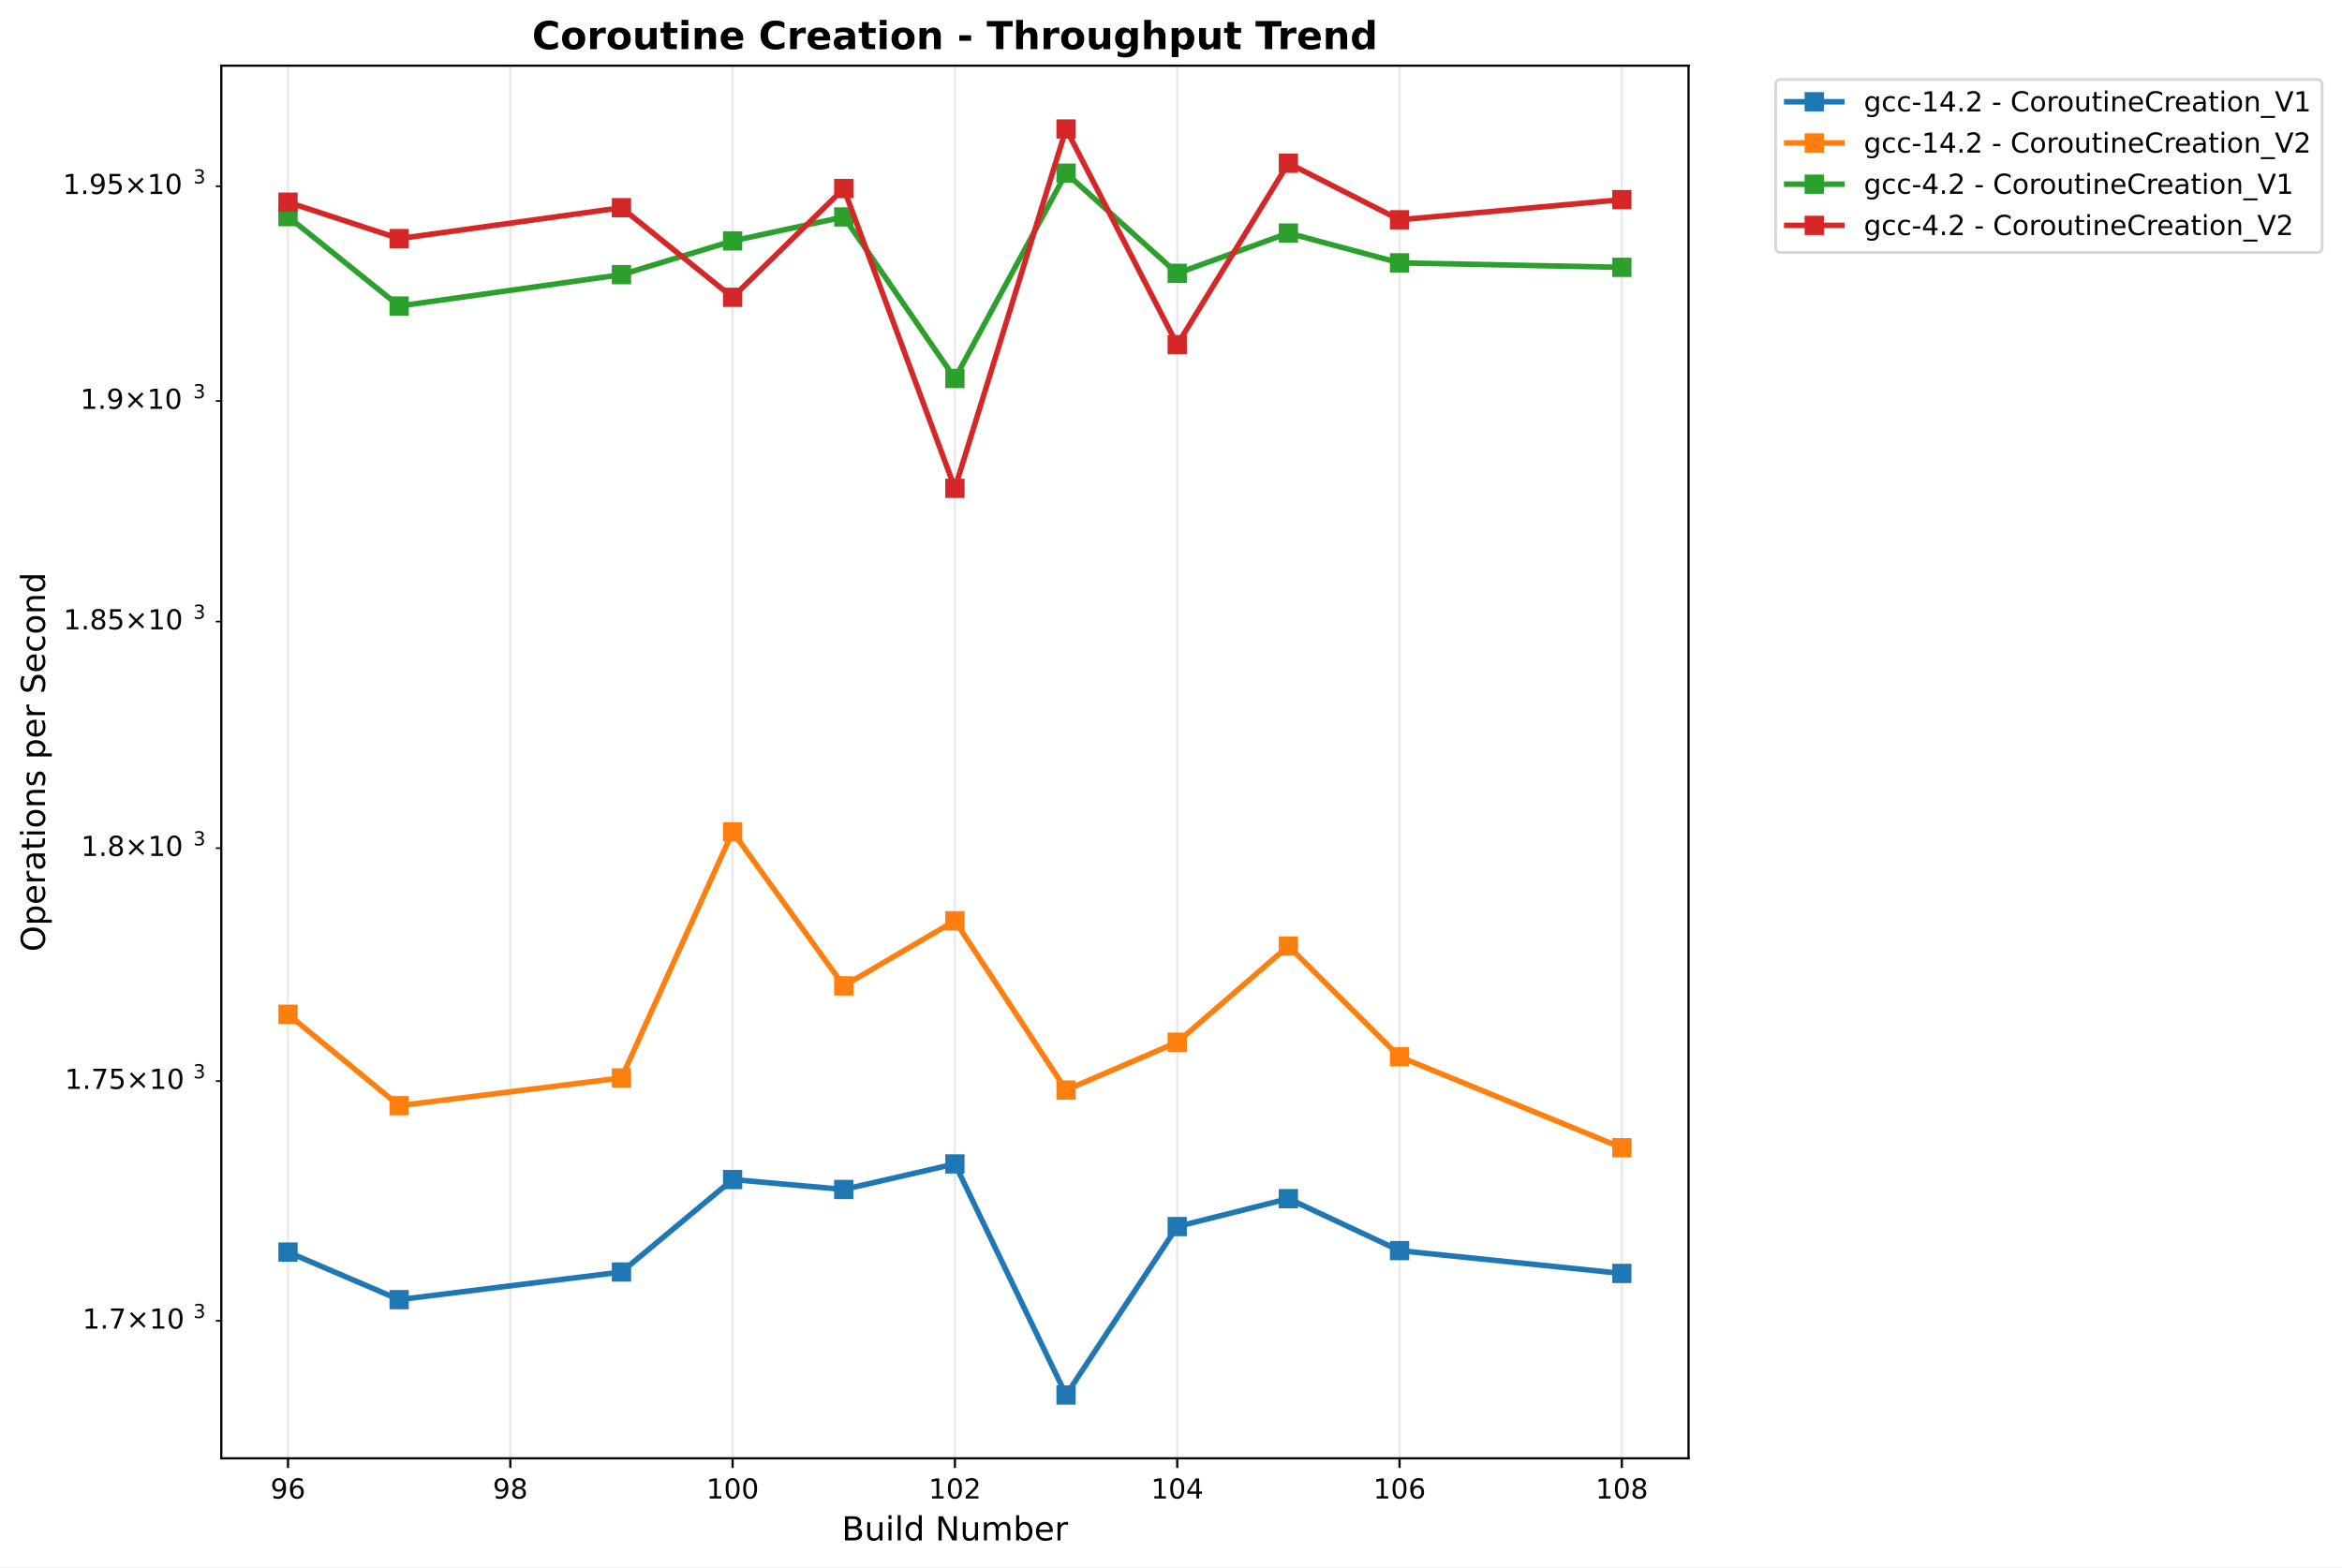
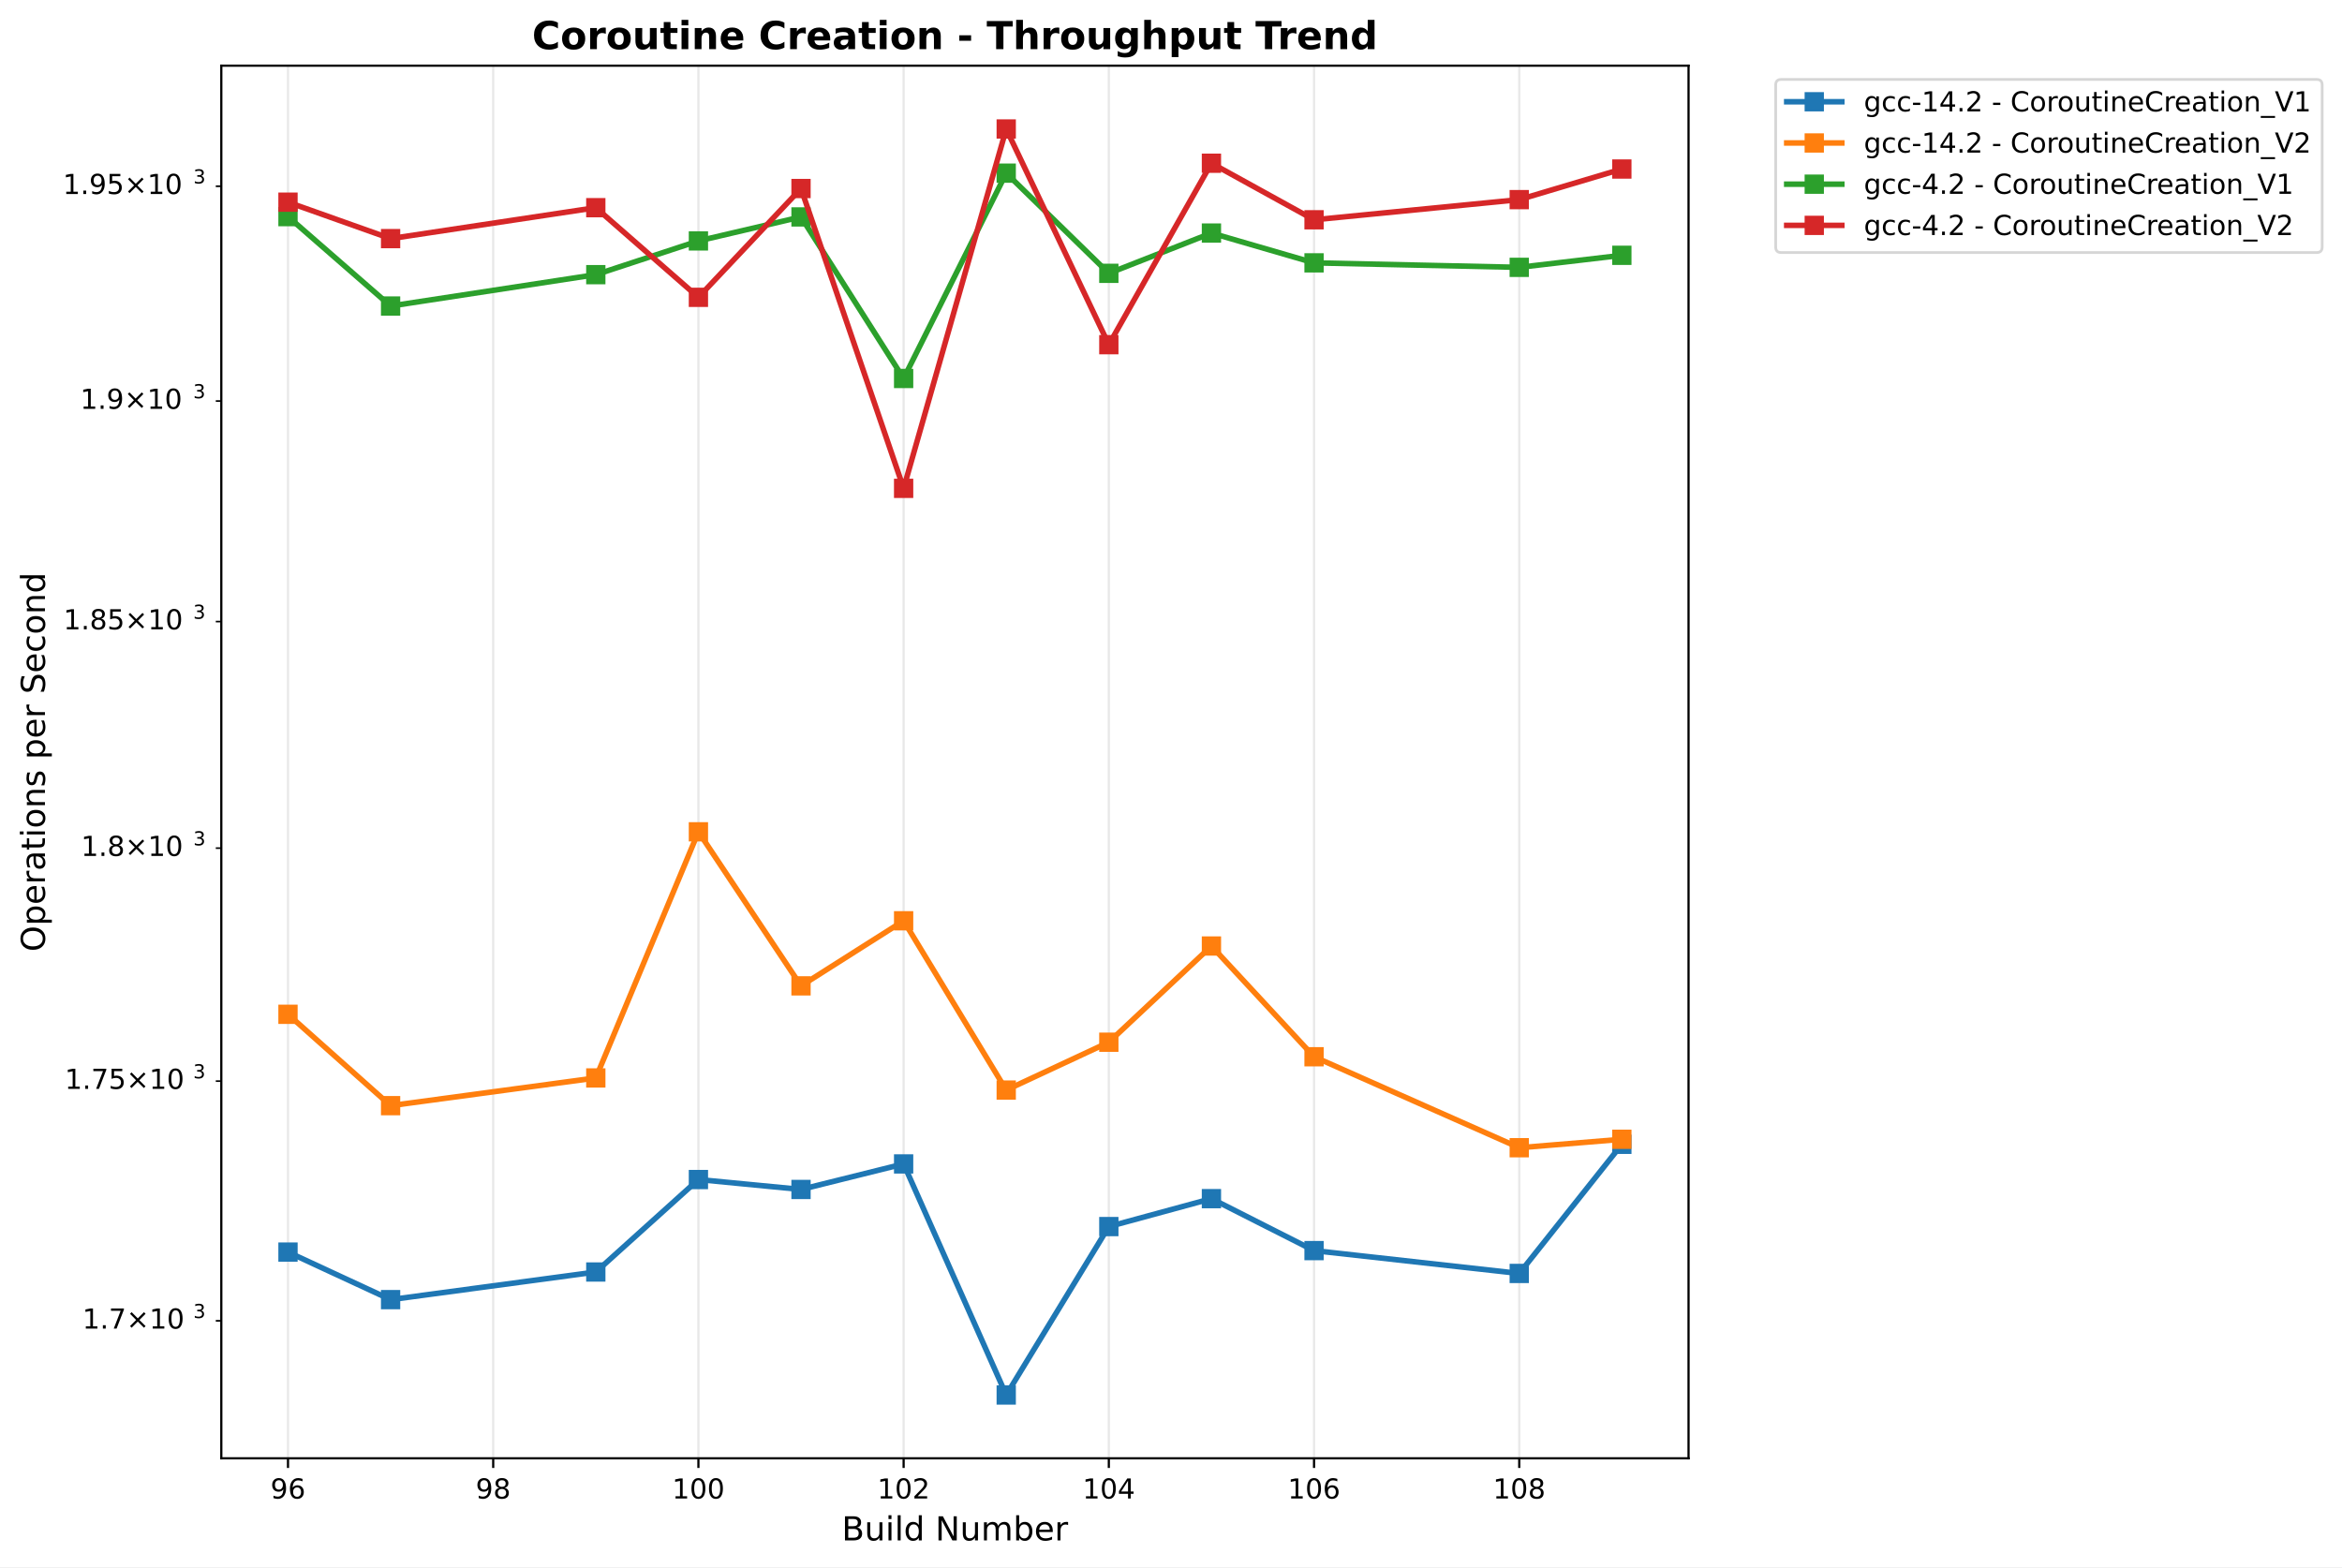
<svg xmlns="http://www.w3.org/2000/svg" xmlns:xlink="http://www.w3.org/1999/xlink" width="849.944pt" height="568.8pt" viewBox="0 0 849.944 568.8" version="1.1">
  <defs>
    <style type="text/css">*{stroke-linejoin: round; stroke-linecap: butt}</style>
  </defs>
  <g id="figure_1">
    <g id="patch_1">
      <path d="M 0 568.8  L 849.944 568.8  L 849.944 0  L 0 0  z " style="fill: #ffffff" />
    </g>
    <g id="axes_1">
      <g id="patch_2">
        <path d="M 80.314 529.308  L 612.797 529.308  L 612.797 23.838  L 80.314 23.838  z " style="fill: #ffffff" />
      </g>
      <g id="matplotlib.axis_1">
        <g id="xtick_1">
          <g id="line2d_1">
-             <path d="M 104.518 529.308  L 104.518 23.838  " clip-path="url(#p073d08645e)" style="fill: none; stroke: #b0b0b0; stroke-opacity: 0.3; stroke-width: 0.8; stroke-linecap: square" />
+             <path d="M 104.518 529.308  L 104.518 23.838  " clip-path="url(#pdc3d62bf2b)" style="fill: none; stroke: #b0b0b0; stroke-opacity: 0.3; stroke-width: 0.8; stroke-linecap: square" />
          </g>
          <g id="line2d_2">
            <defs>
-               <path id="m0fe01d0e8e" d="M 0 0  L 0 3.5  " style="stroke: #000000; stroke-width: 0.8" />
+               <path id="m6627d6da76" d="M 0 0  L 0 3.5  " style="stroke: #000000; stroke-width: 0.8" />
            </defs>
            <g>
-               <use xlink:href="#m0fe01d0e8e" x="104.518" y="529.308" style="stroke: #000000; stroke-width: 0.8" />
+               <use xlink:href="#m6627d6da76" x="104.518" y="529.308" style="stroke: #000000; stroke-width: 0.8" />
            </g>
          </g>
          <g id="text_1">
            <text style="font: 10px 'DejaVu Sans', 'Bitstream Vera Sans', 'Computer Modern Sans Serif', 'Lucida Grande', 'Verdana', 'Geneva', 'Lucid', 'Arial', 'Helvetica', 'Avant Garde', sans-serif; text-anchor: middle" x="104.518" y="543.907" transform="rotate(-0 104.5175 543.9066)">96</text>
          </g>
        </g>
        <g id="xtick_2">
          <g id="line2d_3">
-             <path d="M 185.197 529.308  L 185.197 23.838  " clip-path="url(#p073d08645e)" style="fill: none; stroke: #b0b0b0; stroke-opacity: 0.3; stroke-width: 0.8; stroke-linecap: square" />
+             <path d="M 178.991 529.308  L 178.991 23.838  " clip-path="url(#pdc3d62bf2b)" style="fill: none; stroke: #b0b0b0; stroke-opacity: 0.3; stroke-width: 0.8; stroke-linecap: square" />
          </g>
          <g id="line2d_4">
            <g>
-               <use xlink:href="#m0fe01d0e8e" x="185.197" y="529.308" style="stroke: #000000; stroke-width: 0.8" />
+               <use xlink:href="#m6627d6da76" x="178.991" y="529.308" style="stroke: #000000; stroke-width: 0.8" />
            </g>
          </g>
          <g id="text_2">
-             <text style="font: 10px 'DejaVu Sans', 'Bitstream Vera Sans', 'Computer Modern Sans Serif', 'Lucida Grande', 'Verdana', 'Geneva', 'Lucid', 'Arial', 'Helvetica', 'Avant Garde', sans-serif; text-anchor: middle" x="185.197" y="543.907" transform="rotate(-0 185.1967 543.9066)">98</text>
+             <text style="font: 10px 'DejaVu Sans', 'Bitstream Vera Sans', 'Computer Modern Sans Serif', 'Lucida Grande', 'Verdana', 'Geneva', 'Lucid', 'Arial', 'Helvetica', 'Avant Garde', sans-serif; text-anchor: middle" x="178.991" y="543.907" transform="rotate(-0 178.9906 543.9066)">98</text>
          </g>
        </g>
        <g id="xtick_3">
          <g id="line2d_5">
-             <path d="M 265.876 529.308  L 265.876 23.838  " clip-path="url(#p073d08645e)" style="fill: none; stroke: #b0b0b0; stroke-opacity: 0.3; stroke-width: 0.8; stroke-linecap: square" />
+             <path d="M 253.464 529.308  L 253.464 23.838  " clip-path="url(#pdc3d62bf2b)" style="fill: none; stroke: #b0b0b0; stroke-opacity: 0.3; stroke-width: 0.8; stroke-linecap: square" />
          </g>
          <g id="line2d_6">
            <g>
-               <use xlink:href="#m0fe01d0e8e" x="265.876" y="529.308" style="stroke: #000000; stroke-width: 0.8" />
+               <use xlink:href="#m6627d6da76" x="253.464" y="529.308" style="stroke: #000000; stroke-width: 0.8" />
            </g>
          </g>
          <g id="text_3">
-             <text style="font: 10px 'DejaVu Sans', 'Bitstream Vera Sans', 'Computer Modern Sans Serif', 'Lucida Grande', 'Verdana', 'Geneva', 'Lucid', 'Arial', 'Helvetica', 'Avant Garde', sans-serif; text-anchor: middle" x="265.876" y="543.907" transform="rotate(-0 265.8759 543.9066)">100</text>
+             <text style="font: 10px 'DejaVu Sans', 'Bitstream Vera Sans', 'Computer Modern Sans Serif', 'Lucida Grande', 'Verdana', 'Geneva', 'Lucid', 'Arial', 'Helvetica', 'Avant Garde', sans-serif; text-anchor: middle" x="253.464" y="543.907" transform="rotate(-0 253.4638 543.9066)">100</text>
          </g>
        </g>
        <g id="xtick_4">
          <g id="line2d_7">
-             <path d="M 346.555 529.308  L 346.555 23.838  " clip-path="url(#p073d08645e)" style="fill: none; stroke: #b0b0b0; stroke-opacity: 0.3; stroke-width: 0.8; stroke-linecap: square" />
+             <path d="M 327.937 529.308  L 327.937 23.838  " clip-path="url(#pdc3d62bf2b)" style="fill: none; stroke: #b0b0b0; stroke-opacity: 0.3; stroke-width: 0.8; stroke-linecap: square" />
          </g>
          <g id="line2d_8">
            <g>
-               <use xlink:href="#m0fe01d0e8e" x="346.555" y="529.308" style="stroke: #000000; stroke-width: 0.8" />
+               <use xlink:href="#m6627d6da76" x="327.937" y="529.308" style="stroke: #000000; stroke-width: 0.8" />
            </g>
          </g>
          <g id="text_4">
-             <text style="font: 10px 'DejaVu Sans', 'Bitstream Vera Sans', 'Computer Modern Sans Serif', 'Lucida Grande', 'Verdana', 'Geneva', 'Lucid', 'Arial', 'Helvetica', 'Avant Garde', sans-serif; text-anchor: middle" x="346.555" y="543.907" transform="rotate(-0 346.5552 543.9066)">102</text>
+             <text style="font: 10px 'DejaVu Sans', 'Bitstream Vera Sans', 'Computer Modern Sans Serif', 'Lucida Grande', 'Verdana', 'Geneva', 'Lucid', 'Arial', 'Helvetica', 'Avant Garde', sans-serif; text-anchor: middle" x="327.937" y="543.907" transform="rotate(-0 327.9369 543.9066)">102</text>
          </g>
        </g>
        <g id="xtick_5">
          <g id="line2d_9">
-             <path d="M 427.234 529.308  L 427.234 23.838  " clip-path="url(#p073d08645e)" style="fill: none; stroke: #b0b0b0; stroke-opacity: 0.3; stroke-width: 0.8; stroke-linecap: square" />
+             <path d="M 402.41 529.308  L 402.41 23.838  " clip-path="url(#pdc3d62bf2b)" style="fill: none; stroke: #b0b0b0; stroke-opacity: 0.3; stroke-width: 0.8; stroke-linecap: square" />
          </g>
          <g id="line2d_10">
            <g>
-               <use xlink:href="#m0fe01d0e8e" x="427.234" y="529.308" style="stroke: #000000; stroke-width: 0.8" />
+               <use xlink:href="#m6627d6da76" x="402.41" y="529.308" style="stroke: #000000; stroke-width: 0.8" />
            </g>
          </g>
          <g id="text_5">
-             <text style="font: 10px 'DejaVu Sans', 'Bitstream Vera Sans', 'Computer Modern Sans Serif', 'Lucida Grande', 'Verdana', 'Geneva', 'Lucid', 'Arial', 'Helvetica', 'Avant Garde', sans-serif; text-anchor: middle" x="427.234" y="543.907" transform="rotate(-0 427.2344 543.9066)">104</text>
+             <text style="font: 10px 'DejaVu Sans', 'Bitstream Vera Sans', 'Computer Modern Sans Serif', 'Lucida Grande', 'Verdana', 'Geneva', 'Lucid', 'Arial', 'Helvetica', 'Avant Garde', sans-serif; text-anchor: middle" x="402.41" y="543.907" transform="rotate(-0 402.41 543.9066)">104</text>
          </g>
        </g>
        <g id="xtick_6">
          <g id="line2d_11">
-             <path d="M 507.914 529.308  L 507.914 23.838  " clip-path="url(#p073d08645e)" style="fill: none; stroke: #b0b0b0; stroke-opacity: 0.3; stroke-width: 0.8; stroke-linecap: square" />
+             <path d="M 476.883 529.308  L 476.883 23.838  " clip-path="url(#pdc3d62bf2b)" style="fill: none; stroke: #b0b0b0; stroke-opacity: 0.3; stroke-width: 0.8; stroke-linecap: square" />
          </g>
          <g id="line2d_12">
            <g>
-               <use xlink:href="#m0fe01d0e8e" x="507.914" y="529.308" style="stroke: #000000; stroke-width: 0.8" />
+               <use xlink:href="#m6627d6da76" x="476.883" y="529.308" style="stroke: #000000; stroke-width: 0.8" />
            </g>
          </g>
          <g id="text_6">
-             <text style="font: 10px 'DejaVu Sans', 'Bitstream Vera Sans', 'Computer Modern Sans Serif', 'Lucida Grande', 'Verdana', 'Geneva', 'Lucid', 'Arial', 'Helvetica', 'Avant Garde', sans-serif; text-anchor: middle" x="507.914" y="543.907" transform="rotate(-0 507.9136 543.9066)">106</text>
+             <text style="font: 10px 'DejaVu Sans', 'Bitstream Vera Sans', 'Computer Modern Sans Serif', 'Lucida Grande', 'Verdana', 'Geneva', 'Lucid', 'Arial', 'Helvetica', 'Avant Garde', sans-serif; text-anchor: middle" x="476.883" y="543.907" transform="rotate(-0 476.8831 543.9066)">106</text>
          </g>
        </g>
        <g id="xtick_7">
          <g id="line2d_13">
-             <path d="M 588.593 529.308  L 588.593 23.838  " clip-path="url(#p073d08645e)" style="fill: none; stroke: #b0b0b0; stroke-opacity: 0.3; stroke-width: 0.8; stroke-linecap: square" />
+             <path d="M 551.356 529.308  L 551.356 23.838  " clip-path="url(#pdc3d62bf2b)" style="fill: none; stroke: #b0b0b0; stroke-opacity: 0.3; stroke-width: 0.8; stroke-linecap: square" />
          </g>
          <g id="line2d_14">
            <g>
-               <use xlink:href="#m0fe01d0e8e" x="588.593" y="529.308" style="stroke: #000000; stroke-width: 0.8" />
+               <use xlink:href="#m6627d6da76" x="551.356" y="529.308" style="stroke: #000000; stroke-width: 0.8" />
            </g>
          </g>
          <g id="text_7">
-             <text style="font: 10px 'DejaVu Sans', 'Bitstream Vera Sans', 'Computer Modern Sans Serif', 'Lucida Grande', 'Verdana', 'Geneva', 'Lucid', 'Arial', 'Helvetica', 'Avant Garde', sans-serif; text-anchor: middle" x="588.593" y="543.907" transform="rotate(-0 588.5928 543.9066)">108</text>
+             <text style="font: 10px 'DejaVu Sans', 'Bitstream Vera Sans', 'Computer Modern Sans Serif', 'Lucida Grande', 'Verdana', 'Geneva', 'Lucid', 'Arial', 'Helvetica', 'Avant Garde', sans-serif; text-anchor: middle" x="551.356" y="543.907" transform="rotate(-0 551.3562 543.9066)">108</text>
          </g>
        </g>
        <g id="text_8">
          <text style="font: 12px 'DejaVu Sans', 'Bitstream Vera Sans', 'Computer Modern Sans Serif', 'Lucida Grande', 'Verdana', 'Geneva', 'Lucid', 'Arial', 'Helvetica', 'Avant Garde', sans-serif; text-anchor: middle" x="346.555" y="559.104" transform="rotate(-0 346.5552 559.1044)">Build Number</text>
        </g>
      </g>
      <g id="matplotlib.axis_2">
        <g id="ytick_1">
          <g id="line2d_15">
            <defs>
-               <path id="m3eb726b4ae" d="M 0 0  L -2 0  " style="stroke: #000000; stroke-width: 0.6" />
+               <path id="mcb9014f1d1" d="M 0 0  L -2 0  " style="stroke: #000000; stroke-width: 0.6" />
            </defs>
            <g>
-               <use xlink:href="#m3eb726b4ae" x="80.314" y="479.403" style="stroke: #000000; stroke-width: 0.6" />
+               <use xlink:href="#mcb9014f1d1" x="80.314" y="479.403" style="stroke: #000000; stroke-width: 0.6" />
            </g>
          </g>
          <g id="text_9">
            <g transform="translate(29.91375 483.2025)">
              <text>
                <tspan style="font: 10px 'DejaVu Sans'" x="0 6.362 8.791 17.102 27.429 33.791" y="-0.977">1.7×10</tspan>
                <tspan style="font: 7px 'DejaVu Sans'" x="40.249" y="-4.805">3</tspan>
              </text>
            </g>
          </g>
        </g>
        <g id="ytick_2">
          <g id="line2d_16">
            <g>
-               <use xlink:href="#m3eb726b4ae" x="80.314" y="392.397" style="stroke: #000000; stroke-width: 0.6" />
+               <use xlink:href="#mcb9014f1d1" x="80.314" y="392.397" style="stroke: #000000; stroke-width: 0.6" />
            </g>
          </g>
          <g id="text_10">
            <g transform="translate(23.51375 396.1967)">
              <text>
                <tspan style="font: 10px 'DejaVu Sans'" x="0 6.362 8.791 15.153 23.464 33.791 40.153" y="-0.977">1.75×10</tspan>
                <tspan style="font: 7px 'DejaVu Sans'" x="46.611" y="-4.805">3</tspan>
              </text>
            </g>
          </g>
        </g>
        <g id="ytick_3">
          <g id="line2d_17">
            <g>
-               <use xlink:href="#m3eb726b4ae" x="80.314" y="307.843" style="stroke: #000000; stroke-width: 0.6" />
+               <use xlink:href="#mcb9014f1d1" x="80.314" y="307.843" style="stroke: #000000; stroke-width: 0.6" />
            </g>
          </g>
          <g id="text_11">
            <g transform="translate(29.41375 311.6421)">
              <text>
                <tspan style="font: 10px 'DejaVu Sans'" x="0 6.362 9.291 17.602 27.929 34.291" y="-0.977">1.8×10</tspan>
                <tspan style="font: 7px 'DejaVu Sans'" x="40.749" y="-4.805">3</tspan>
              </text>
            </g>
          </g>
        </g>
        <g id="ytick_4">
          <g id="line2d_18">
            <g>
-               <use xlink:href="#m3eb726b4ae" x="80.314" y="225.605" style="stroke: #000000; stroke-width: 0.6" />
+               <use xlink:href="#mcb9014f1d1" x="80.314" y="225.605" style="stroke: #000000; stroke-width: 0.6" />
            </g>
          </g>
          <g id="text_12">
            <g transform="translate(23.01375 229.4044)">
              <text>
                <tspan style="font: 10px 'DejaVu Sans'" x="0 6.362 9.291 15.653 23.964 34.291 40.653" y="-0.977">1.85×10</tspan>
                <tspan style="font: 7px 'DejaVu Sans'" x="47.111" y="-4.805">3</tspan>
              </text>
            </g>
          </g>
        </g>
        <g id="ytick_5">
          <g id="line2d_19">
            <g>
-               <use xlink:href="#m3eb726b4ae" x="80.314" y="145.561" style="stroke: #000000; stroke-width: 0.6" />
+               <use xlink:href="#mcb9014f1d1" x="80.314" y="145.561" style="stroke: #000000; stroke-width: 0.6" />
            </g>
          </g>
          <g id="text_13">
            <g transform="translate(29.11375 149.3599)">
              <text>
                <tspan style="font: 10px 'DejaVu Sans'" x="0 6.362 9.541 17.852 28.179 34.541" y="-0.977">1.9×10</tspan>
                <tspan style="font: 7px 'DejaVu Sans'" x="40.999" y="-4.805">3</tspan>
              </text>
            </g>
          </g>
        </g>
        <g id="ytick_6">
          <g id="line2d_20">
            <g>
-               <use xlink:href="#m3eb726b4ae" x="80.314" y="67.596" style="stroke: #000000; stroke-width: 0.6" />
+               <use xlink:href="#mcb9014f1d1" x="80.314" y="67.596" style="stroke: #000000; stroke-width: 0.6" />
            </g>
          </g>
          <g id="text_14">
            <g transform="translate(22.81375 71.39473)">
              <text>
                <tspan style="font: 10px 'DejaVu Sans'" x="0 6.362 9.541 15.903 24.214 34.541 40.903" y="-0.977">1.95×10</tspan>
                <tspan style="font: 7px 'DejaVu Sans'" x="47.361" y="-4.805">3</tspan>
              </text>
            </g>
          </g>
        </g>
        <g id="text_15">
          <text style="font: 12px 'DejaVu Sans', 'Bitstream Vera Sans', 'Computer Modern Sans Serif', 'Lucida Grande', 'Verdana', 'Geneva', 'Lucid', 'Arial', 'Helvetica', 'Avant Garde', sans-serif; text-anchor: middle" x="16.318" y="276.573" transform="rotate(-90 16.31812 276.573)">Operations per Second</text>
        </g>
      </g>
      <g id="line2d_21">
-         <path d="M 104.518 454.459  L 144.857 471.712  L 225.536 461.688  L 265.876 428.126  L 306.216 431.726  L 346.555 422.459  L 386.895 506.332  L 427.234 445.199  L 467.574 435.063  L 507.914 453.92  L 588.593 462.209  " clip-path="url(#p073d08645e)" style="fill: none; stroke: #1f77b4; stroke-width: 2; stroke-linecap: square" />
+         <path d="M 104.518 454.459  L 141.754 471.712  L 216.227 461.688  L 253.464 428.126  L 290.7 431.726  L 327.937 422.459  L 365.173 506.332  L 402.41 445.199  L 439.647 435.063  L 476.883 453.92  L 551.356 462.209  L 588.593 415.338  " clip-path="url(#pdc3d62bf2b)" style="fill: none; stroke: #1f77b4; stroke-width: 2; stroke-linecap: square" />
        <defs>
-           <path id="m8a4448a808" d="M -3 3  L 3 3  L 3 -3  L -3 -3  z " style="stroke: #1f77b4; stroke-linejoin: miter" />
+           <path id="med63948bf1" d="M -3 3  L 3 3  L 3 -3  L -3 -3  z " style="stroke: #1f77b4; stroke-linejoin: miter" />
        </defs>
-         <g clip-path="url(#p073d08645e)">
-           <use xlink:href="#m8a4448a808" x="104.518" y="454.459" style="fill: #1f77b4; stroke: #1f77b4; stroke-linejoin: miter" />
-           <use xlink:href="#m8a4448a808" x="144.857" y="471.712" style="fill: #1f77b4; stroke: #1f77b4; stroke-linejoin: miter" />
-           <use xlink:href="#m8a4448a808" x="225.536" y="461.688" style="fill: #1f77b4; stroke: #1f77b4; stroke-linejoin: miter" />
-           <use xlink:href="#m8a4448a808" x="265.876" y="428.126" style="fill: #1f77b4; stroke: #1f77b4; stroke-linejoin: miter" />
-           <use xlink:href="#m8a4448a808" x="306.216" y="431.726" style="fill: #1f77b4; stroke: #1f77b4; stroke-linejoin: miter" />
-           <use xlink:href="#m8a4448a808" x="346.555" y="422.459" style="fill: #1f77b4; stroke: #1f77b4; stroke-linejoin: miter" />
-           <use xlink:href="#m8a4448a808" x="386.895" y="506.332" style="fill: #1f77b4; stroke: #1f77b4; stroke-linejoin: miter" />
-           <use xlink:href="#m8a4448a808" x="427.234" y="445.199" style="fill: #1f77b4; stroke: #1f77b4; stroke-linejoin: miter" />
-           <use xlink:href="#m8a4448a808" x="467.574" y="435.063" style="fill: #1f77b4; stroke: #1f77b4; stroke-linejoin: miter" />
-           <use xlink:href="#m8a4448a808" x="507.914" y="453.92" style="fill: #1f77b4; stroke: #1f77b4; stroke-linejoin: miter" />
-           <use xlink:href="#m8a4448a808" x="588.593" y="462.209" style="fill: #1f77b4; stroke: #1f77b4; stroke-linejoin: miter" />
+         <g clip-path="url(#pdc3d62bf2b)">
+           <use xlink:href="#med63948bf1" x="104.518" y="454.459" style="fill: #1f77b4; stroke: #1f77b4; stroke-linejoin: miter" />
+           <use xlink:href="#med63948bf1" x="141.754" y="471.712" style="fill: #1f77b4; stroke: #1f77b4; stroke-linejoin: miter" />
+           <use xlink:href="#med63948bf1" x="216.227" y="461.688" style="fill: #1f77b4; stroke: #1f77b4; stroke-linejoin: miter" />
+           <use xlink:href="#med63948bf1" x="253.464" y="428.126" style="fill: #1f77b4; stroke: #1f77b4; stroke-linejoin: miter" />
+           <use xlink:href="#med63948bf1" x="290.7" y="431.726" style="fill: #1f77b4; stroke: #1f77b4; stroke-linejoin: miter" />
+           <use xlink:href="#med63948bf1" x="327.937" y="422.459" style="fill: #1f77b4; stroke: #1f77b4; stroke-linejoin: miter" />
+           <use xlink:href="#med63948bf1" x="365.173" y="506.332" style="fill: #1f77b4; stroke: #1f77b4; stroke-linejoin: miter" />
+           <use xlink:href="#med63948bf1" x="402.41" y="445.199" style="fill: #1f77b4; stroke: #1f77b4; stroke-linejoin: miter" />
+           <use xlink:href="#med63948bf1" x="439.647" y="435.063" style="fill: #1f77b4; stroke: #1f77b4; stroke-linejoin: miter" />
+           <use xlink:href="#med63948bf1" x="476.883" y="453.92" style="fill: #1f77b4; stroke: #1f77b4; stroke-linejoin: miter" />
+           <use xlink:href="#med63948bf1" x="551.356" y="462.209" style="fill: #1f77b4; stroke: #1f77b4; stroke-linejoin: miter" />
+           <use xlink:href="#med63948bf1" x="588.593" y="415.338" style="fill: #1f77b4; stroke: #1f77b4; stroke-linejoin: miter" />
        </g>
      </g>
      <g id="line2d_22">
-         <path d="M 104.518 368.151  L 144.857 401.308  L 225.536 391.25  L 265.876 301.915  L 306.216 357.828  L 346.555 334.209  L 386.895 395.65  L 427.234 378.284  L 467.574 343.366  L 507.914 383.558  L 588.593 416.577  " clip-path="url(#p073d08645e)" style="fill: none; stroke: #ff7f0e; stroke-width: 2; stroke-linecap: square" />
+         <path d="M 104.518 368.151  L 141.754 401.308  L 216.227 391.25  L 253.464 301.915  L 290.7 357.828  L 327.937 334.209  L 365.173 395.65  L 402.41 378.284  L 439.647 343.366  L 476.883 383.558  L 551.356 416.577  L 588.593 413.514  " clip-path="url(#pdc3d62bf2b)" style="fill: none; stroke: #ff7f0e; stroke-width: 2; stroke-linecap: square" />
        <defs>
-           <path id="m15db628364" d="M -3 3  L 3 3  L 3 -3  L -3 -3  z " style="stroke: #ff7f0e; stroke-linejoin: miter" />
+           <path id="m4b91760e9f" d="M -3 3  L 3 3  L 3 -3  L -3 -3  z " style="stroke: #ff7f0e; stroke-linejoin: miter" />
        </defs>
-         <g clip-path="url(#p073d08645e)">
-           <use xlink:href="#m15db628364" x="104.518" y="368.151" style="fill: #ff7f0e; stroke: #ff7f0e; stroke-linejoin: miter" />
-           <use xlink:href="#m15db628364" x="144.857" y="401.308" style="fill: #ff7f0e; stroke: #ff7f0e; stroke-linejoin: miter" />
-           <use xlink:href="#m15db628364" x="225.536" y="391.25" style="fill: #ff7f0e; stroke: #ff7f0e; stroke-linejoin: miter" />
-           <use xlink:href="#m15db628364" x="265.876" y="301.915" style="fill: #ff7f0e; stroke: #ff7f0e; stroke-linejoin: miter" />
-           <use xlink:href="#m15db628364" x="306.216" y="357.828" style="fill: #ff7f0e; stroke: #ff7f0e; stroke-linejoin: miter" />
-           <use xlink:href="#m15db628364" x="346.555" y="334.209" style="fill: #ff7f0e; stroke: #ff7f0e; stroke-linejoin: miter" />
-           <use xlink:href="#m15db628364" x="386.895" y="395.65" style="fill: #ff7f0e; stroke: #ff7f0e; stroke-linejoin: miter" />
-           <use xlink:href="#m15db628364" x="427.234" y="378.284" style="fill: #ff7f0e; stroke: #ff7f0e; stroke-linejoin: miter" />
-           <use xlink:href="#m15db628364" x="467.574" y="343.366" style="fill: #ff7f0e; stroke: #ff7f0e; stroke-linejoin: miter" />
-           <use xlink:href="#m15db628364" x="507.914" y="383.558" style="fill: #ff7f0e; stroke: #ff7f0e; stroke-linejoin: miter" />
-           <use xlink:href="#m15db628364" x="588.593" y="416.577" style="fill: #ff7f0e; stroke: #ff7f0e; stroke-linejoin: miter" />
+         <g clip-path="url(#pdc3d62bf2b)">
+           <use xlink:href="#m4b91760e9f" x="104.518" y="368.151" style="fill: #ff7f0e; stroke: #ff7f0e; stroke-linejoin: miter" />
+           <use xlink:href="#m4b91760e9f" x="141.754" y="401.308" style="fill: #ff7f0e; stroke: #ff7f0e; stroke-linejoin: miter" />
+           <use xlink:href="#m4b91760e9f" x="216.227" y="391.25" style="fill: #ff7f0e; stroke: #ff7f0e; stroke-linejoin: miter" />
+           <use xlink:href="#m4b91760e9f" x="253.464" y="301.915" style="fill: #ff7f0e; stroke: #ff7f0e; stroke-linejoin: miter" />
+           <use xlink:href="#m4b91760e9f" x="290.7" y="357.828" style="fill: #ff7f0e; stroke: #ff7f0e; stroke-linejoin: miter" />
+           <use xlink:href="#m4b91760e9f" x="327.937" y="334.209" style="fill: #ff7f0e; stroke: #ff7f0e; stroke-linejoin: miter" />
+           <use xlink:href="#m4b91760e9f" x="365.173" y="395.65" style="fill: #ff7f0e; stroke: #ff7f0e; stroke-linejoin: miter" />
+           <use xlink:href="#m4b91760e9f" x="402.41" y="378.284" style="fill: #ff7f0e; stroke: #ff7f0e; stroke-linejoin: miter" />
+           <use xlink:href="#m4b91760e9f" x="439.647" y="343.366" style="fill: #ff7f0e; stroke: #ff7f0e; stroke-linejoin: miter" />
+           <use xlink:href="#m4b91760e9f" x="476.883" y="383.558" style="fill: #ff7f0e; stroke: #ff7f0e; stroke-linejoin: miter" />
+           <use xlink:href="#m4b91760e9f" x="551.356" y="416.577" style="fill: #ff7f0e; stroke: #ff7f0e; stroke-linejoin: miter" />
+           <use xlink:href="#m4b91760e9f" x="588.593" y="413.514" style="fill: #ff7f0e; stroke: #ff7f0e; stroke-linejoin: miter" />
        </g>
      </g>
      <g id="line2d_23">
-         <path d="M 104.518 78.625  L 144.857 111.073  L 225.536 99.691  L 265.876 87.446  L 306.216 78.734  L 346.555 137.373  L 386.895 62.844  L 427.234 99.207  L 467.574 84.59  L 507.914 95.406  L 588.593 97.037  " clip-path="url(#p073d08645e)" style="fill: none; stroke: #2ca02c; stroke-width: 2; stroke-linecap: square" />
+         <path d="M 104.518 78.625  L 141.754 111.073  L 216.227 99.691  L 253.464 87.446  L 290.7 78.734  L 327.937 137.373  L 365.173 62.844  L 402.41 99.207  L 439.647 84.59  L 476.883 95.406  L 551.356 97.037  L 588.593 92.665  " clip-path="url(#pdc3d62bf2b)" style="fill: none; stroke: #2ca02c; stroke-width: 2; stroke-linecap: square" />
        <defs>
-           <path id="me95e4a8192" d="M -3 3  L 3 3  L 3 -3  L -3 -3  z " style="stroke: #2ca02c; stroke-linejoin: miter" />
+           <path id="m230e9ea3d9" d="M -3 3  L 3 3  L 3 -3  L -3 -3  z " style="stroke: #2ca02c; stroke-linejoin: miter" />
        </defs>
-         <g clip-path="url(#p073d08645e)">
-           <use xlink:href="#me95e4a8192" x="104.518" y="78.625" style="fill: #2ca02c; stroke: #2ca02c; stroke-linejoin: miter" />
-           <use xlink:href="#me95e4a8192" x="144.857" y="111.073" style="fill: #2ca02c; stroke: #2ca02c; stroke-linejoin: miter" />
-           <use xlink:href="#me95e4a8192" x="225.536" y="99.691" style="fill: #2ca02c; stroke: #2ca02c; stroke-linejoin: miter" />
-           <use xlink:href="#me95e4a8192" x="265.876" y="87.446" style="fill: #2ca02c; stroke: #2ca02c; stroke-linejoin: miter" />
-           <use xlink:href="#me95e4a8192" x="306.216" y="78.734" style="fill: #2ca02c; stroke: #2ca02c; stroke-linejoin: miter" />
-           <use xlink:href="#me95e4a8192" x="346.555" y="137.373" style="fill: #2ca02c; stroke: #2ca02c; stroke-linejoin: miter" />
-           <use xlink:href="#me95e4a8192" x="386.895" y="62.844" style="fill: #2ca02c; stroke: #2ca02c; stroke-linejoin: miter" />
-           <use xlink:href="#me95e4a8192" x="427.234" y="99.207" style="fill: #2ca02c; stroke: #2ca02c; stroke-linejoin: miter" />
-           <use xlink:href="#me95e4a8192" x="467.574" y="84.59" style="fill: #2ca02c; stroke: #2ca02c; stroke-linejoin: miter" />
-           <use xlink:href="#me95e4a8192" x="507.914" y="95.406" style="fill: #2ca02c; stroke: #2ca02c; stroke-linejoin: miter" />
-           <use xlink:href="#me95e4a8192" x="588.593" y="97.037" style="fill: #2ca02c; stroke: #2ca02c; stroke-linejoin: miter" />
+         <g clip-path="url(#pdc3d62bf2b)">
+           <use xlink:href="#m230e9ea3d9" x="104.518" y="78.625" style="fill: #2ca02c; stroke: #2ca02c; stroke-linejoin: miter" />
+           <use xlink:href="#m230e9ea3d9" x="141.754" y="111.073" style="fill: #2ca02c; stroke: #2ca02c; stroke-linejoin: miter" />
+           <use xlink:href="#m230e9ea3d9" x="216.227" y="99.691" style="fill: #2ca02c; stroke: #2ca02c; stroke-linejoin: miter" />
+           <use xlink:href="#m230e9ea3d9" x="253.464" y="87.446" style="fill: #2ca02c; stroke: #2ca02c; stroke-linejoin: miter" />
+           <use xlink:href="#m230e9ea3d9" x="290.7" y="78.734" style="fill: #2ca02c; stroke: #2ca02c; stroke-linejoin: miter" />
+           <use xlink:href="#m230e9ea3d9" x="327.937" y="137.373" style="fill: #2ca02c; stroke: #2ca02c; stroke-linejoin: miter" />
+           <use xlink:href="#m230e9ea3d9" x="365.173" y="62.844" style="fill: #2ca02c; stroke: #2ca02c; stroke-linejoin: miter" />
+           <use xlink:href="#m230e9ea3d9" x="402.41" y="99.207" style="fill: #2ca02c; stroke: #2ca02c; stroke-linejoin: miter" />
+           <use xlink:href="#m230e9ea3d9" x="439.647" y="84.59" style="fill: #2ca02c; stroke: #2ca02c; stroke-linejoin: miter" />
+           <use xlink:href="#m230e9ea3d9" x="476.883" y="95.406" style="fill: #2ca02c; stroke: #2ca02c; stroke-linejoin: miter" />
+           <use xlink:href="#m230e9ea3d9" x="551.356" y="97.037" style="fill: #2ca02c; stroke: #2ca02c; stroke-linejoin: miter" />
+           <use xlink:href="#m230e9ea3d9" x="588.593" y="92.665" style="fill: #2ca02c; stroke: #2ca02c; stroke-linejoin: miter" />
        </g>
      </g>
      <g id="line2d_24">
-         <path d="M 104.518 73.38  L 144.857 86.607  L 225.536 75.382  L 265.876 107.916  L 306.216 68.424  L 346.555 177.251  L 386.895 46.814  L 427.234 125.108  L 467.574 59.248  L 507.914 79.772  L 588.593 72.456  " clip-path="url(#p073d08645e)" style="fill: none; stroke: #d62728; stroke-width: 2; stroke-linecap: square" />
+         <path d="M 104.518 73.38  L 141.754 86.607  L 216.227 75.382  L 253.464 107.916  L 290.7 68.424  L 327.937 177.251  L 365.173 46.814  L 402.41 125.108  L 439.647 59.248  L 476.883 79.772  L 551.356 72.456  L 588.593 61.351  " clip-path="url(#pdc3d62bf2b)" style="fill: none; stroke: #d62728; stroke-width: 2; stroke-linecap: square" />
        <defs>
-           <path id="m9bb2798a98" d="M -3 3  L 3 3  L 3 -3  L -3 -3  z " style="stroke: #d62728; stroke-linejoin: miter" />
+           <path id="ma9efb34faa" d="M -3 3  L 3 3  L 3 -3  L -3 -3  z " style="stroke: #d62728; stroke-linejoin: miter" />
        </defs>
-         <g clip-path="url(#p073d08645e)">
-           <use xlink:href="#m9bb2798a98" x="104.518" y="73.38" style="fill: #d62728; stroke: #d62728; stroke-linejoin: miter" />
-           <use xlink:href="#m9bb2798a98" x="144.857" y="86.607" style="fill: #d62728; stroke: #d62728; stroke-linejoin: miter" />
-           <use xlink:href="#m9bb2798a98" x="225.536" y="75.382" style="fill: #d62728; stroke: #d62728; stroke-linejoin: miter" />
-           <use xlink:href="#m9bb2798a98" x="265.876" y="107.916" style="fill: #d62728; stroke: #d62728; stroke-linejoin: miter" />
-           <use xlink:href="#m9bb2798a98" x="306.216" y="68.424" style="fill: #d62728; stroke: #d62728; stroke-linejoin: miter" />
-           <use xlink:href="#m9bb2798a98" x="346.555" y="177.251" style="fill: #d62728; stroke: #d62728; stroke-linejoin: miter" />
-           <use xlink:href="#m9bb2798a98" x="386.895" y="46.814" style="fill: #d62728; stroke: #d62728; stroke-linejoin: miter" />
-           <use xlink:href="#m9bb2798a98" x="427.234" y="125.108" style="fill: #d62728; stroke: #d62728; stroke-linejoin: miter" />
-           <use xlink:href="#m9bb2798a98" x="467.574" y="59.248" style="fill: #d62728; stroke: #d62728; stroke-linejoin: miter" />
-           <use xlink:href="#m9bb2798a98" x="507.914" y="79.772" style="fill: #d62728; stroke: #d62728; stroke-linejoin: miter" />
-           <use xlink:href="#m9bb2798a98" x="588.593" y="72.456" style="fill: #d62728; stroke: #d62728; stroke-linejoin: miter" />
+         <g clip-path="url(#pdc3d62bf2b)">
+           <use xlink:href="#ma9efb34faa" x="104.518" y="73.38" style="fill: #d62728; stroke: #d62728; stroke-linejoin: miter" />
+           <use xlink:href="#ma9efb34faa" x="141.754" y="86.607" style="fill: #d62728; stroke: #d62728; stroke-linejoin: miter" />
+           <use xlink:href="#ma9efb34faa" x="216.227" y="75.382" style="fill: #d62728; stroke: #d62728; stroke-linejoin: miter" />
+           <use xlink:href="#ma9efb34faa" x="253.464" y="107.916" style="fill: #d62728; stroke: #d62728; stroke-linejoin: miter" />
+           <use xlink:href="#ma9efb34faa" x="290.7" y="68.424" style="fill: #d62728; stroke: #d62728; stroke-linejoin: miter" />
+           <use xlink:href="#ma9efb34faa" x="327.937" y="177.251" style="fill: #d62728; stroke: #d62728; stroke-linejoin: miter" />
+           <use xlink:href="#ma9efb34faa" x="365.173" y="46.814" style="fill: #d62728; stroke: #d62728; stroke-linejoin: miter" />
+           <use xlink:href="#ma9efb34faa" x="402.41" y="125.108" style="fill: #d62728; stroke: #d62728; stroke-linejoin: miter" />
+           <use xlink:href="#ma9efb34faa" x="439.647" y="59.248" style="fill: #d62728; stroke: #d62728; stroke-linejoin: miter" />
+           <use xlink:href="#ma9efb34faa" x="476.883" y="79.772" style="fill: #d62728; stroke: #d62728; stroke-linejoin: miter" />
+           <use xlink:href="#ma9efb34faa" x="551.356" y="72.456" style="fill: #d62728; stroke: #d62728; stroke-linejoin: miter" />
+           <use xlink:href="#ma9efb34faa" x="588.593" y="61.351" style="fill: #d62728; stroke: #d62728; stroke-linejoin: miter" />
        </g>
      </g>
      <g id="patch_3">
        <path d="M 80.314 529.308  L 80.314 23.838  " style="fill: none; stroke: #000000; stroke-width: 0.8; stroke-linejoin: miter; stroke-linecap: square" />
      </g>
      <g id="patch_4">
        <path d="M 612.797 529.308  L 612.797 23.838  " style="fill: none; stroke: #000000; stroke-width: 0.8; stroke-linejoin: miter; stroke-linecap: square" />
      </g>
      <g id="patch_5">
        <path d="M 80.314 529.308  L 612.797 529.308  " style="fill: none; stroke: #000000; stroke-width: 0.8; stroke-linejoin: miter; stroke-linecap: square" />
      </g>
      <g id="patch_6">
        <path d="M 80.314 23.838  L 612.797 23.838  " style="fill: none; stroke: #000000; stroke-width: 0.8; stroke-linejoin: miter; stroke-linecap: square" />
      </g>
      <g id="text_16">
        <text style="font: 700 14px 'DejaVu Sans', 'Bitstream Vera Sans', 'Computer Modern Sans Serif', 'Lucida Grande', 'Verdana', 'Geneva', 'Lucid', 'Arial', 'Helvetica', 'Avant Garde', sans-serif; text-anchor: middle" x="346.555" y="17.838" transform="rotate(-0 346.5552 17.83781)">Coroutine Creation - Throughput Trend</text>
      </g>
      <g id="legend_1">
        <g id="patch_7">
          <path d="M 646.421 91.663  L 840.744 91.663  Q 842.744 91.663 842.744 89.663  L 842.744 30.838  Q 842.744 28.838 840.744 28.838  L 646.421 28.838  Q 644.421 28.838 644.421 30.838  L 644.421 89.663  Q 644.421 91.663 646.421 91.663  z " style="fill: #ffffff; opacity: 0.8; stroke: #cccccc; stroke-linejoin: miter" />
        </g>
        <g id="line2d_25">
          <path d="M 648.421 36.936  L 658.421 36.936  L 668.421 36.936  " style="fill: none; stroke: #1f77b4; stroke-width: 2; stroke-linecap: square" />
          <g>
-             <use xlink:href="#m8a4448a808" x="658.421" y="36.936" style="fill: #1f77b4; stroke: #1f77b4; stroke-linejoin: miter" />
+             <use xlink:href="#med63948bf1" x="658.421" y="36.936" style="fill: #1f77b4; stroke: #1f77b4; stroke-linejoin: miter" />
          </g>
        </g>
        <g id="text_17">
          <text style="font: 10px 'DejaVu Sans', 'Bitstream Vera Sans', 'Computer Modern Sans Serif', 'Lucida Grande', 'Verdana', 'Geneva', 'Lucid', 'Arial', 'Helvetica', 'Avant Garde', sans-serif; text-anchor: start" x="676.421" y="40.436" transform="rotate(-0 676.4207 40.43625)">gcc-14.2 - CoroutineCreation_V1</text>
        </g>
        <g id="line2d_26">
          <path d="M 648.421 51.892  L 658.421 51.892  L 668.421 51.892  " style="fill: none; stroke: #ff7f0e; stroke-width: 2; stroke-linecap: square" />
          <g>
-             <use xlink:href="#m15db628364" x="658.421" y="51.892" style="fill: #ff7f0e; stroke: #ff7f0e; stroke-linejoin: miter" />
+             <use xlink:href="#m4b91760e9f" x="658.421" y="51.892" style="fill: #ff7f0e; stroke: #ff7f0e; stroke-linejoin: miter" />
          </g>
        </g>
        <g id="text_18">
          <text style="font: 10px 'DejaVu Sans', 'Bitstream Vera Sans', 'Computer Modern Sans Serif', 'Lucida Grande', 'Verdana', 'Geneva', 'Lucid', 'Arial', 'Helvetica', 'Avant Garde', sans-serif; text-anchor: start" x="676.421" y="55.392" transform="rotate(-0 676.4207 55.3925)">gcc-14.2 - CoroutineCreation_V2</text>
        </g>
        <g id="line2d_27">
          <path d="M 648.421 66.849  L 658.421 66.849  L 668.421 66.849  " style="fill: none; stroke: #2ca02c; stroke-width: 2; stroke-linecap: square" />
          <g>
-             <use xlink:href="#me95e4a8192" x="658.421" y="66.849" style="fill: #2ca02c; stroke: #2ca02c; stroke-linejoin: miter" />
+             <use xlink:href="#m230e9ea3d9" x="658.421" y="66.849" style="fill: #2ca02c; stroke: #2ca02c; stroke-linejoin: miter" />
          </g>
        </g>
        <g id="text_19">
          <text style="font: 10px 'DejaVu Sans', 'Bitstream Vera Sans', 'Computer Modern Sans Serif', 'Lucida Grande', 'Verdana', 'Geneva', 'Lucid', 'Arial', 'Helvetica', 'Avant Garde', sans-serif; text-anchor: start" x="676.421" y="70.349" transform="rotate(-0 676.4207 70.34875)">gcc-4.2 - CoroutineCreation_V1</text>
        </g>
        <g id="line2d_28">
          <path d="M 648.421 81.805  L 658.421 81.805  L 668.421 81.805  " style="fill: none; stroke: #d62728; stroke-width: 2; stroke-linecap: square" />
          <g>
-             <use xlink:href="#m9bb2798a98" x="658.421" y="81.805" style="fill: #d62728; stroke: #d62728; stroke-linejoin: miter" />
+             <use xlink:href="#ma9efb34faa" x="658.421" y="81.805" style="fill: #d62728; stroke: #d62728; stroke-linejoin: miter" />
          </g>
        </g>
        <g id="text_20">
          <text style="font: 10px 'DejaVu Sans', 'Bitstream Vera Sans', 'Computer Modern Sans Serif', 'Lucida Grande', 'Verdana', 'Geneva', 'Lucid', 'Arial', 'Helvetica', 'Avant Garde', sans-serif; text-anchor: start" x="676.421" y="85.305" transform="rotate(-0 676.4207 85.305)">gcc-4.2 - CoroutineCreation_V2</text>
        </g>
      </g>
    </g>
  </g>
  <defs>
-     <clipPath id="p073d08645e">
+     <clipPath id="pdc3d62bf2b">
      <rect x="80.314" y="23.838" width="532.483" height="505.47" />
    </clipPath>
  </defs>
</svg>
